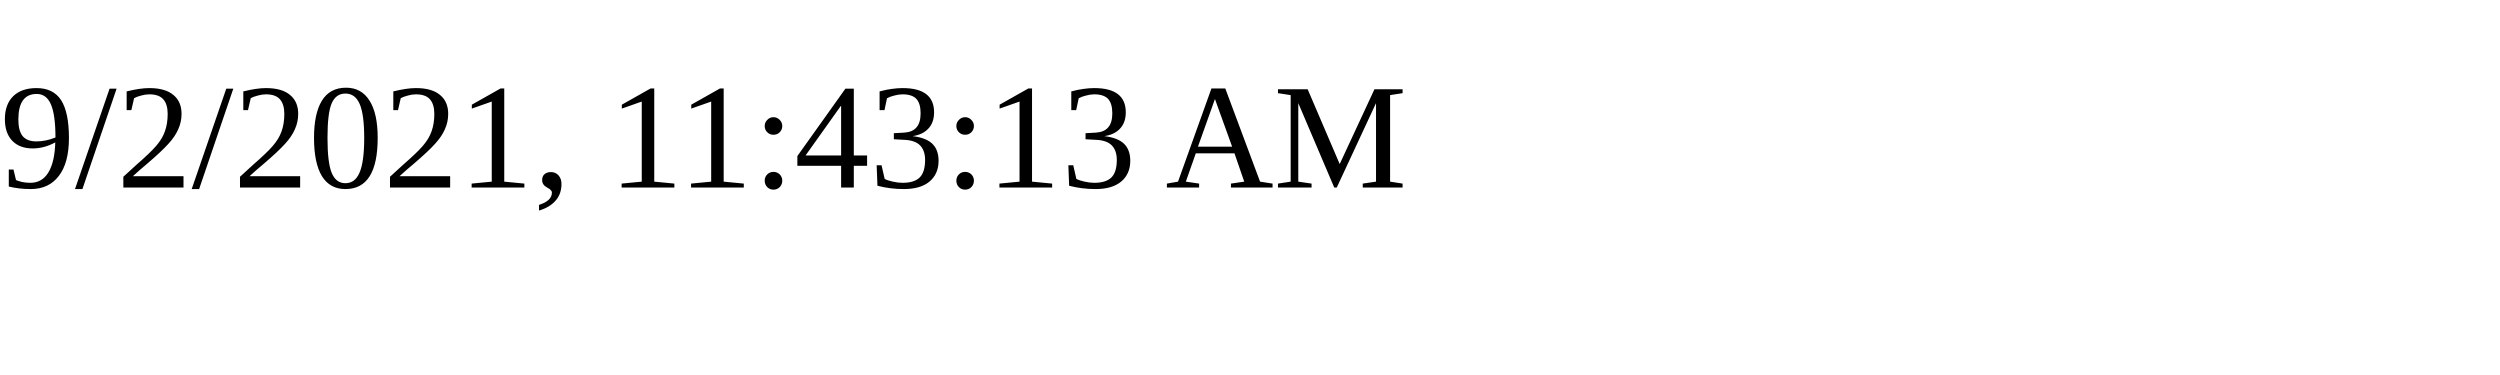
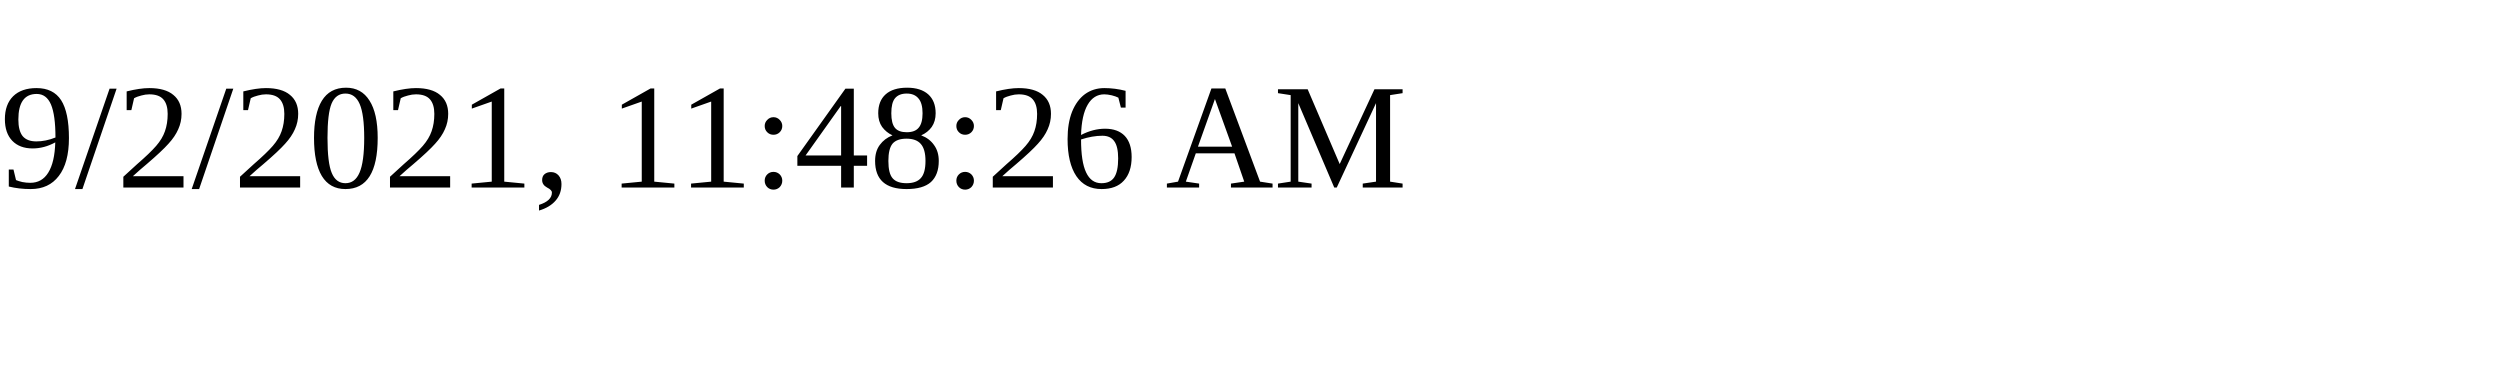
<svg xmlns="http://www.w3.org/2000/svg" height="30" width="200">
-   <text x="0" y="15">9/2/2021, 11:43:13 AM</text>
+   <text x="0" y="15">9/2/2021, 11:48:26 AM</text>
</svg>
